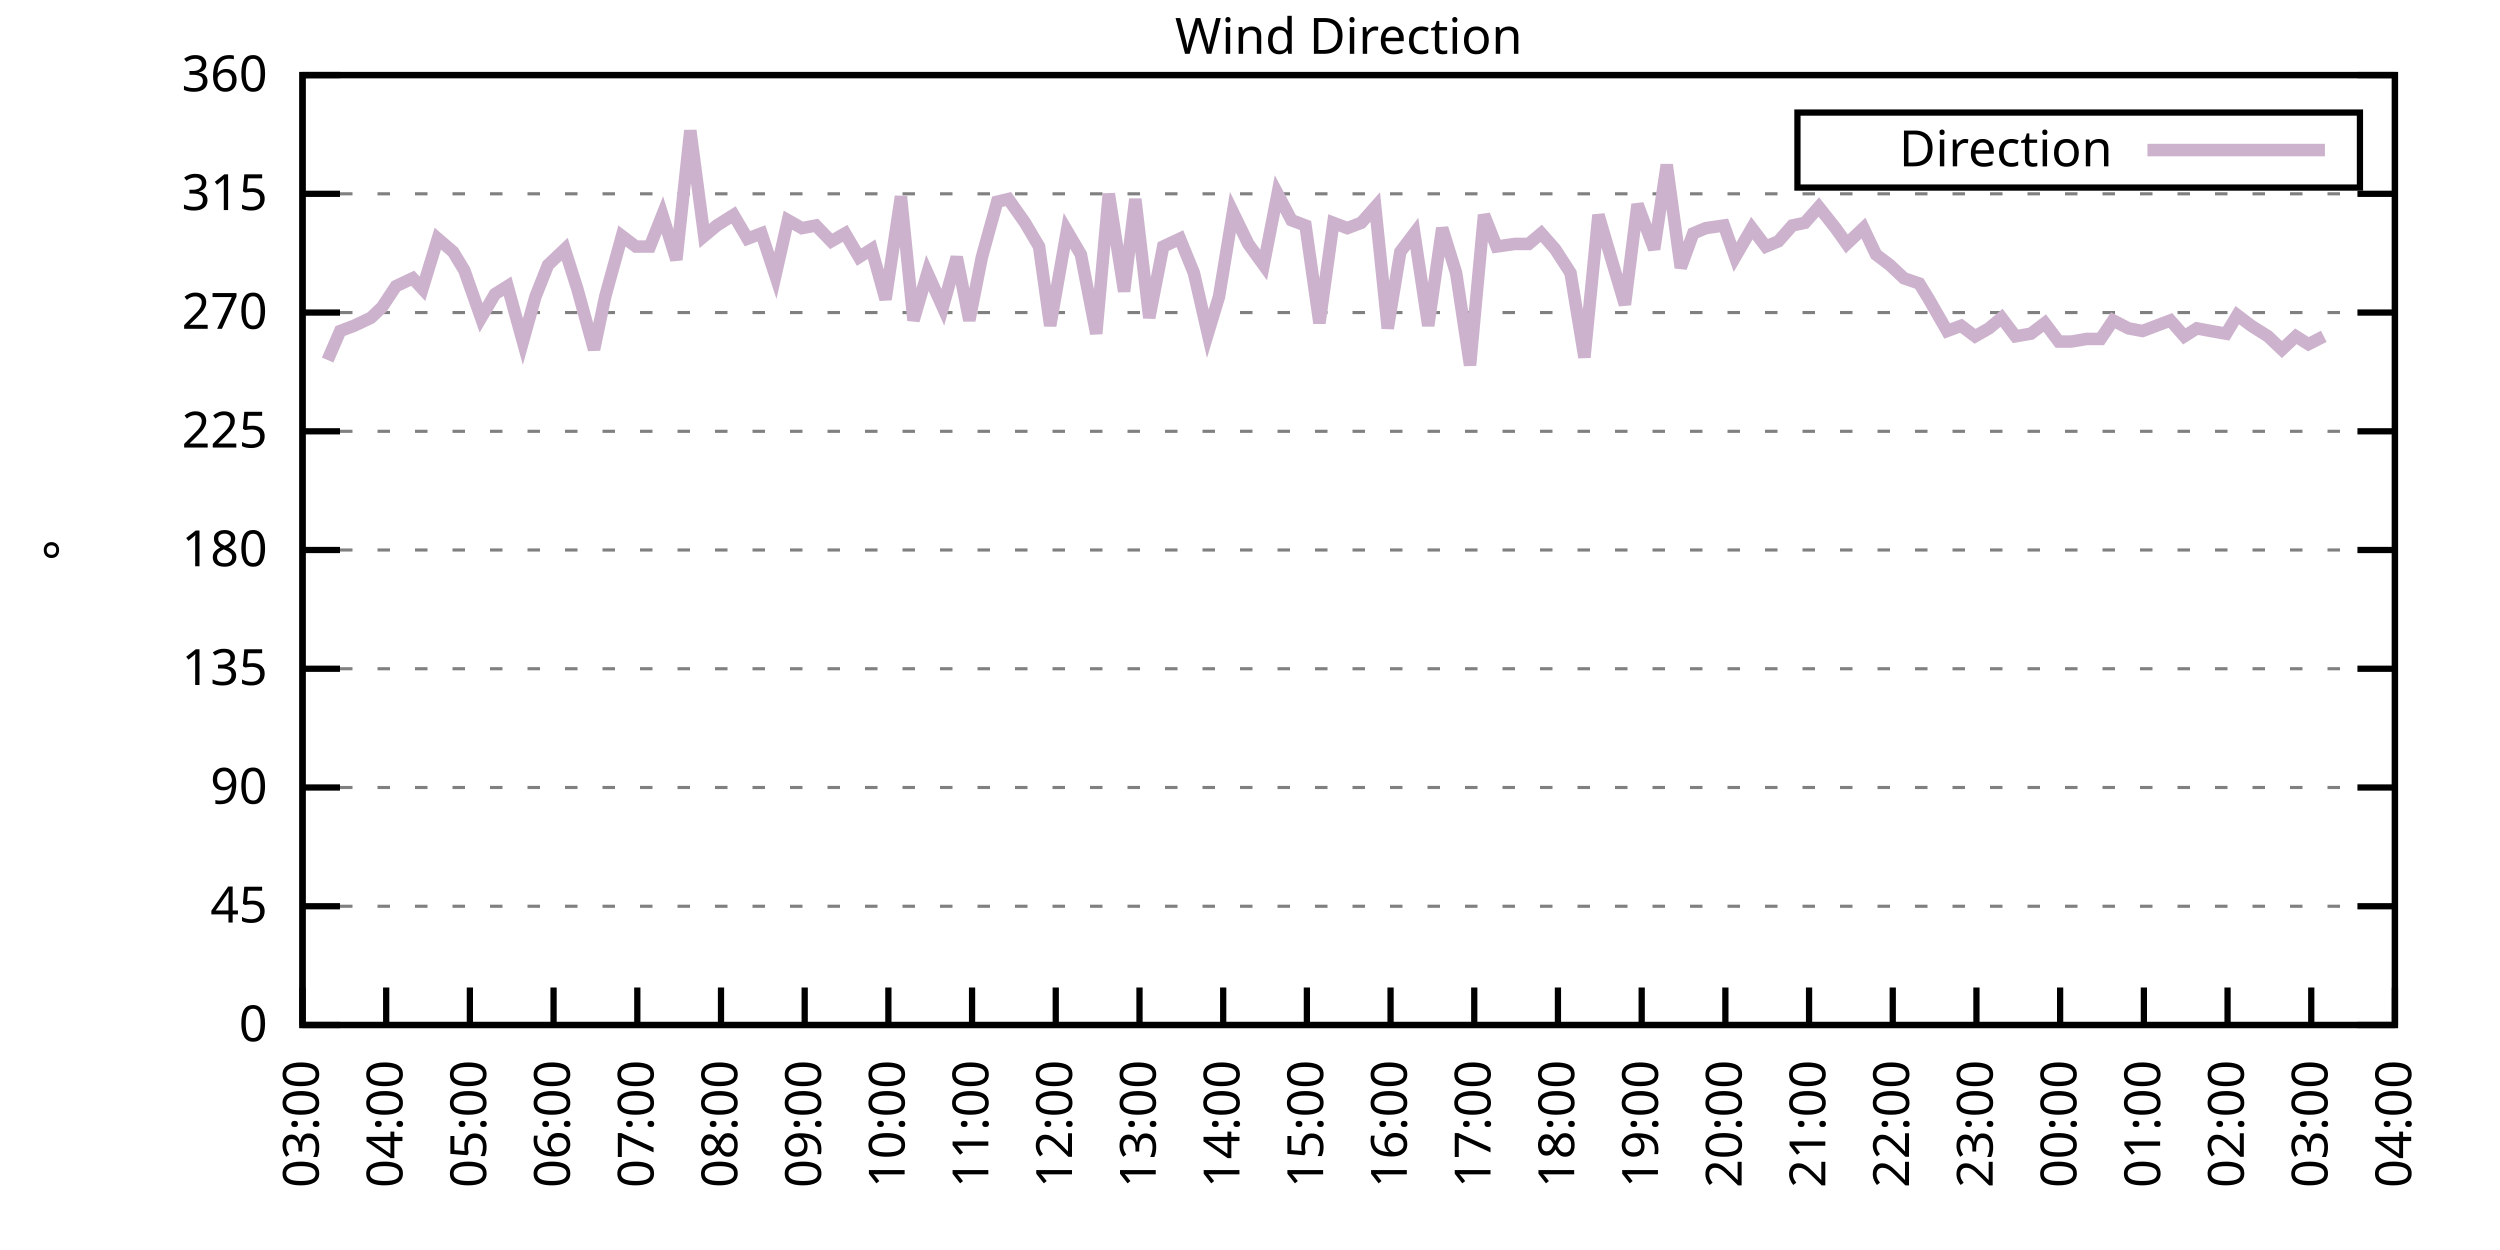
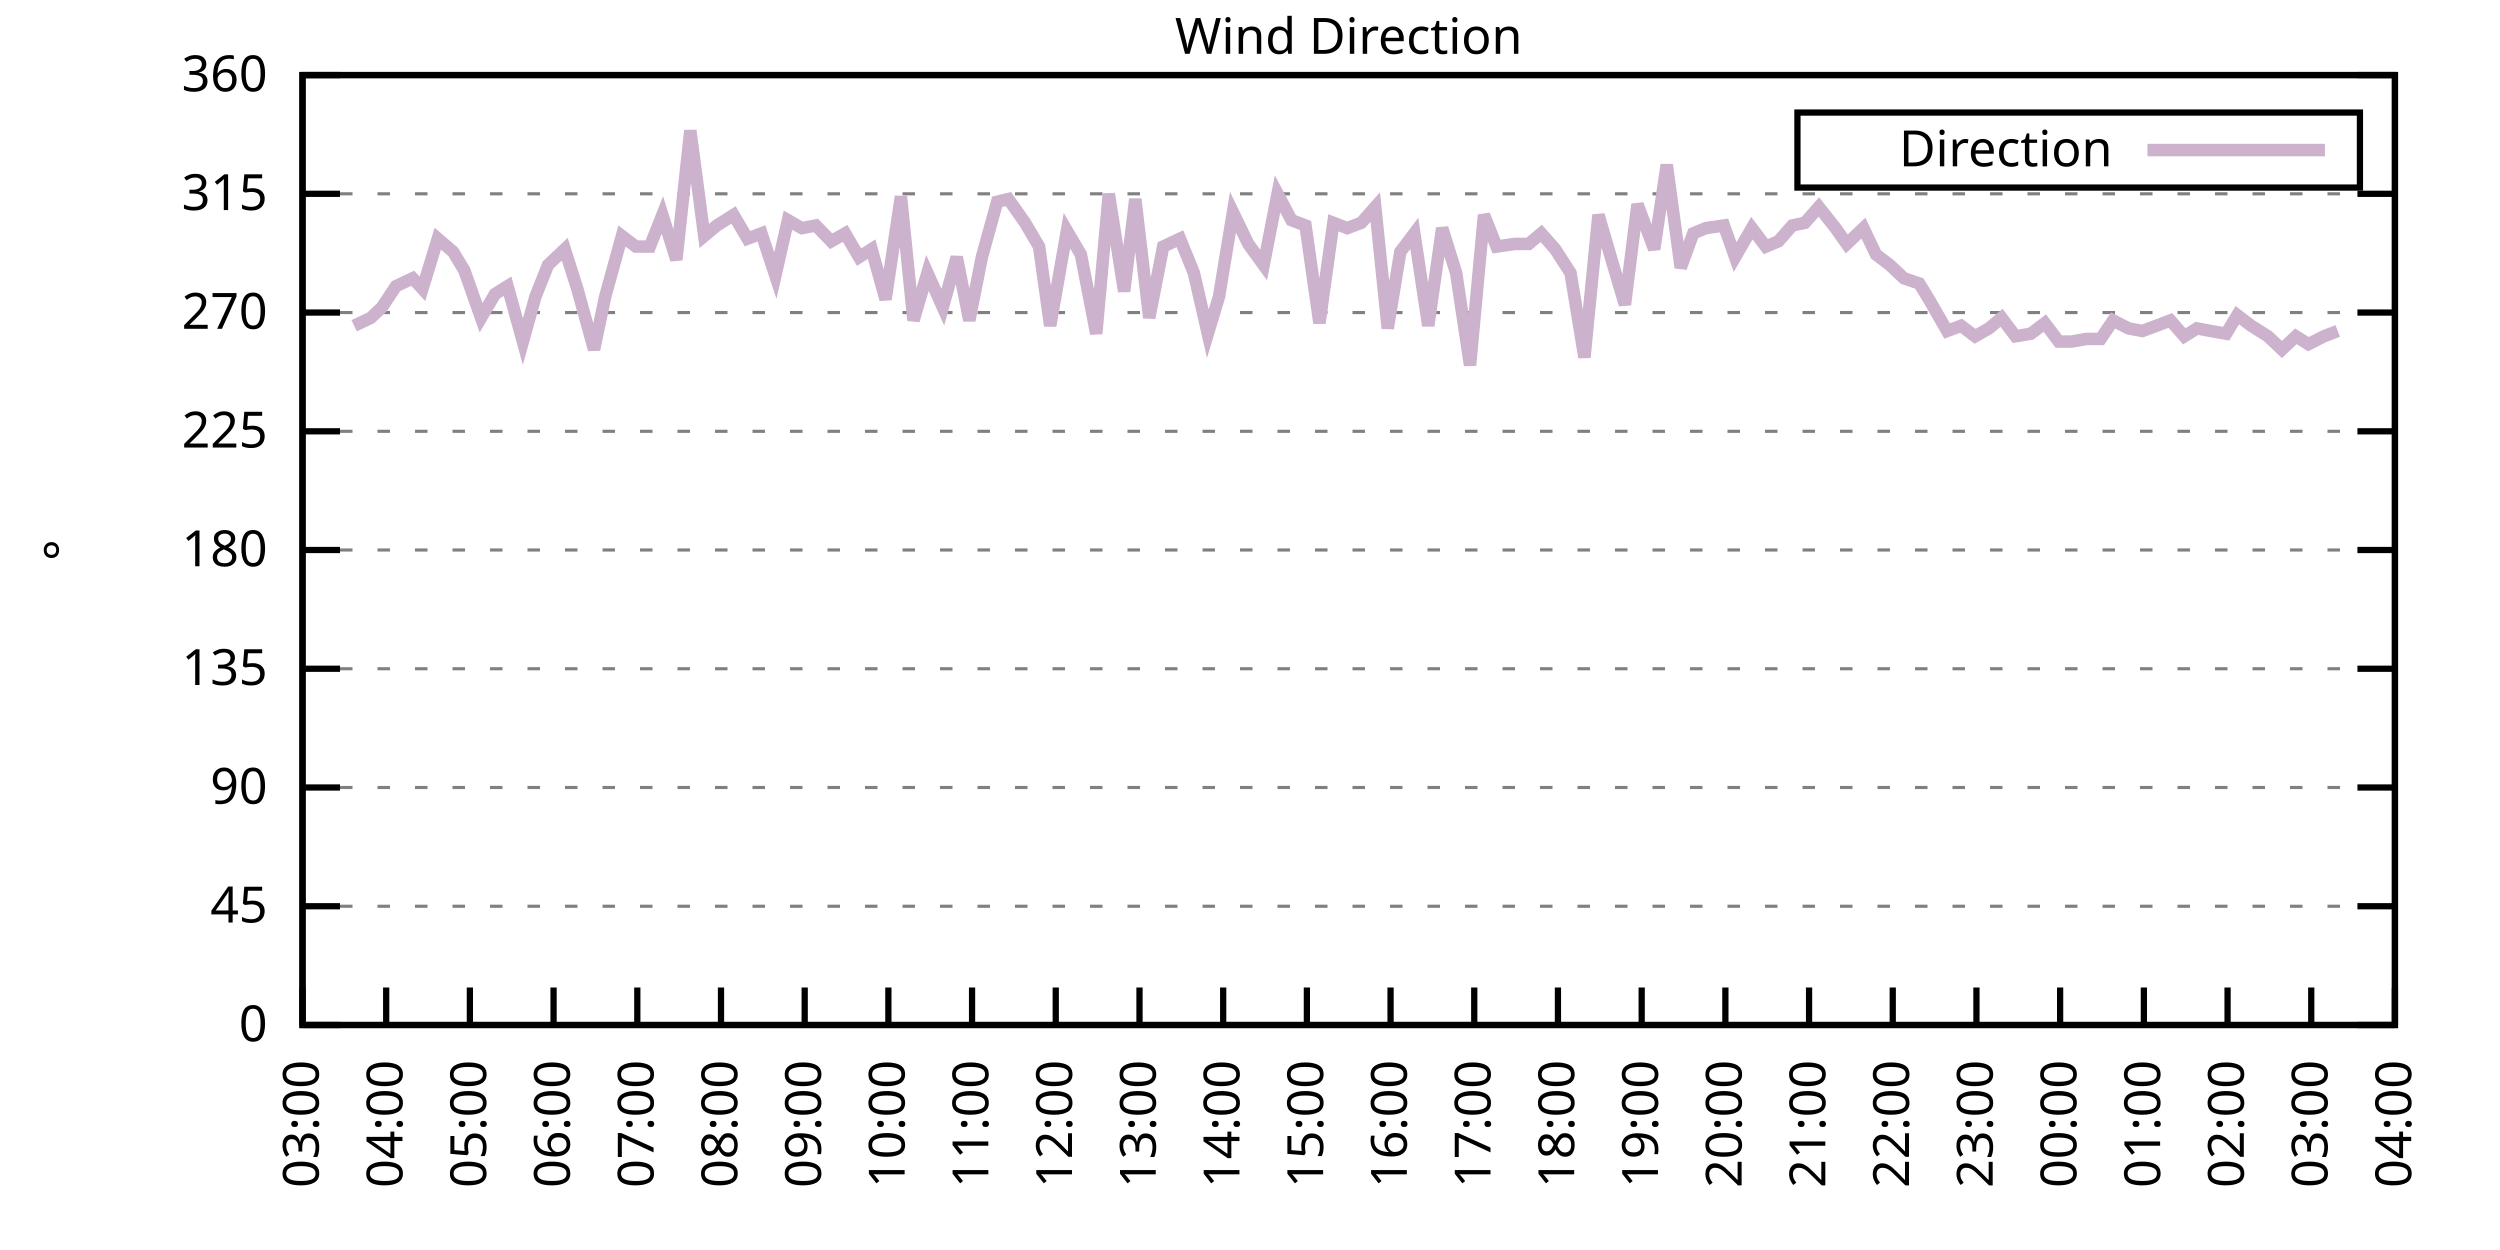
<svg xmlns="http://www.w3.org/2000/svg" xmlns:xlink="http://www.w3.org/1999/xlink" width="400" height="200" viewBox="0 0 400 200">
  <g id="gnuplot_canvas">
    <rect x="0" y="0" width="400" height="200" fill="none" />
    <defs>
      <circle id="gpDot" r="0.5" stroke-width="0.5" stroke="currentColor" />
      <path id="gpPt0" stroke-width="0.333" stroke="currentColor" d="M-1,0 h2 M0,-1 v2" />
      <path id="gpPt1" stroke-width="0.333" stroke="currentColor" d="M-1,-1 L1,1 M1,-1 L-1,1" />
      <path id="gpPt2" stroke-width="0.333" stroke="currentColor" d="M-1,0 L1,0 M0,-1 L0,1 M-1,-1 L1,1 M-1,1 L1,-1" />
      <rect id="gpPt3" stroke-width="0.333" stroke="currentColor" x="-1" y="-1" width="2" height="2" />
      <rect id="gpPt4" stroke-width="0.333" stroke="currentColor" fill="currentColor" x="-1" y="-1" width="2" height="2" />
      <circle id="gpPt5" stroke-width="0.333" stroke="currentColor" cx="0" cy="0" r="1" />
      <use xlink:href="#gpPt5" id="gpPt6" fill="currentColor" stroke="none" />
      <path id="gpPt7" stroke-width="0.333" stroke="currentColor" d="M0,-1.33 L-1.33,0.67 L1.33,0.67 z" />
      <use xlink:href="#gpPt7" id="gpPt8" fill="currentColor" stroke="none" />
      <use xlink:href="#gpPt7" id="gpPt9" stroke="currentColor" transform="rotate(180)" />
      <use xlink:href="#gpPt9" id="gpPt10" fill="currentColor" stroke="none" />
      <use xlink:href="#gpPt3" id="gpPt11" stroke="currentColor" transform="rotate(45)" />
      <use xlink:href="#gpPt11" id="gpPt12" fill="currentColor" stroke="none" />
      <path id="gpPt13" stroke-width="0.333" stroke="currentColor" d="M0,1.330 L1.265,0.411 L0.782,-1.067 L-0.782,-1.076 L-1.265,0.411 z" />
      <use xlink:href="#gpPt13" id="gpPt14" fill="currentColor" stroke="none" />
      <filter id="textbox" filterUnits="objectBoundingBox" x="0" y="0" height="1" width="1">
        <feFlood flood-color="white" flood-opacity="1" result="bgnd" />
        <feComposite in="SourceGraphic" in2="bgnd" operator="atop" />
      </filter>
      <filter id="greybox" filterUnits="objectBoundingBox" x="0" y="0" height="1" width="1">
        <feFlood flood-color="lightgrey" flood-opacity="1" result="grey" />
        <feComposite in="SourceGraphic" in2="grey" operator="atop" />
      </filter>
    </defs>
    <g fill="none" color="white" stroke="currentColor" stroke-width="1.00" stroke-linecap="butt" stroke-linejoin="miter">
</g>
    <g fill="none" color="black" stroke="currentColor" stroke-width="1.00" stroke-linecap="butt" stroke-linejoin="miter">
      <g stroke="none" shape-rendering="crispEdges">
        <polygon fill="rgb(255, 255, 255)" points="48.40,164.00 383.18,164.00 383.18,12.02 48.40,12.02 " />
      </g>
    </g>
    <g fill="none" color="black" stroke="currentColor" stroke-width="1.00" stroke-linecap="butt" stroke-linejoin="miter">
</g>
    <g fill="none" color="black" stroke="black" stroke-width="0.50" stroke-linecap="butt" stroke-linejoin="miter">
</g>
    <g fill="none" color="gray" stroke="currentColor" stroke-width="0.50" stroke-linecap="butt" stroke-linejoin="miter">
      <path stroke="gray" stroke-dasharray="2,4" class="gridline" d="M48.40,164.00 L383.19,164.00  " />
    </g>
    <g fill="none" color="gray" stroke="gray" stroke-width="1.00" stroke-linecap="butt" stroke-linejoin="miter">
</g>
    <g fill="none" color="black" stroke="currentColor" stroke-width="1.00" stroke-linecap="butt" stroke-linejoin="miter">
      <path stroke="black" d="M48.40,164.00 L54.40,164.00 M383.19,164.00 L377.19,164.00  " />
      <g transform="translate(42.80,166.60)" stroke="none" fill="black" font-family="Sans" font-size="8.00" text-anchor="end">
        <text>
          <tspan font-family="Sans"> 0</tspan>
        </text>
      </g>
    </g>
    <g fill="none" color="black" stroke="currentColor" stroke-width="1.00" stroke-linecap="butt" stroke-linejoin="miter">
</g>
    <g fill="none" color="black" stroke="black" stroke-width="0.50" stroke-linecap="butt" stroke-linejoin="miter">
</g>
    <g fill="none" color="gray" stroke="currentColor" stroke-width="0.50" stroke-linecap="butt" stroke-linejoin="miter">
      <path stroke="gray" stroke-dasharray="2,4" class="gridline" d="M48.40,145.00 L383.19,145.00  " />
    </g>
    <g fill="none" color="gray" stroke="gray" stroke-width="1.00" stroke-linecap="butt" stroke-linejoin="miter">
</g>
    <g fill="none" color="black" stroke="currentColor" stroke-width="1.00" stroke-linecap="butt" stroke-linejoin="miter">
      <path stroke="black" d="M48.40,145.00 L54.40,145.00 M383.19,145.00 L377.19,145.00  " />
      <g transform="translate(42.80,147.60)" stroke="none" fill="black" font-family="Sans" font-size="8.00" text-anchor="end">
        <text>
          <tspan font-family="Sans"> 45</tspan>
        </text>
      </g>
    </g>
    <g fill="none" color="black" stroke="currentColor" stroke-width="1.00" stroke-linecap="butt" stroke-linejoin="miter">
</g>
    <g fill="none" color="black" stroke="black" stroke-width="0.50" stroke-linecap="butt" stroke-linejoin="miter">
</g>
    <g fill="none" color="gray" stroke="currentColor" stroke-width="0.50" stroke-linecap="butt" stroke-linejoin="miter">
      <path stroke="gray" stroke-dasharray="2,4" class="gridline" d="M48.40,126.00 L383.19,126.00  " />
    </g>
    <g fill="none" color="gray" stroke="gray" stroke-width="1.00" stroke-linecap="butt" stroke-linejoin="miter">
</g>
    <g fill="none" color="black" stroke="currentColor" stroke-width="1.00" stroke-linecap="butt" stroke-linejoin="miter">
      <path stroke="black" d="M48.40,126.00 L54.40,126.00 M383.19,126.00 L377.19,126.00  " />
      <g transform="translate(42.80,128.60)" stroke="none" fill="black" font-family="Sans" font-size="8.00" text-anchor="end">
        <text>
          <tspan font-family="Sans"> 90</tspan>
        </text>
      </g>
    </g>
    <g fill="none" color="black" stroke="currentColor" stroke-width="1.00" stroke-linecap="butt" stroke-linejoin="miter">
</g>
    <g fill="none" color="black" stroke="black" stroke-width="0.50" stroke-linecap="butt" stroke-linejoin="miter">
</g>
    <g fill="none" color="gray" stroke="currentColor" stroke-width="0.50" stroke-linecap="butt" stroke-linejoin="miter">
      <path stroke="gray" stroke-dasharray="2,4" class="gridline" d="M48.40,107.00 L383.19,107.00  " />
    </g>
    <g fill="none" color="gray" stroke="gray" stroke-width="1.00" stroke-linecap="butt" stroke-linejoin="miter">
</g>
    <g fill="none" color="black" stroke="currentColor" stroke-width="1.00" stroke-linecap="butt" stroke-linejoin="miter">
      <path stroke="black" d="M48.40,107.00 L54.40,107.00 M383.19,107.00 L377.19,107.00  " />
      <g transform="translate(42.80,109.60)" stroke="none" fill="black" font-family="Sans" font-size="8.00" text-anchor="end">
        <text>
          <tspan font-family="Sans"> 135</tspan>
        </text>
      </g>
    </g>
    <g fill="none" color="black" stroke="currentColor" stroke-width="1.00" stroke-linecap="butt" stroke-linejoin="miter">
</g>
    <g fill="none" color="black" stroke="black" stroke-width="0.50" stroke-linecap="butt" stroke-linejoin="miter">
</g>
    <g fill="none" color="gray" stroke="currentColor" stroke-width="0.50" stroke-linecap="butt" stroke-linejoin="miter">
      <path stroke="gray" stroke-dasharray="2,4" class="gridline" d="M48.40,88.00 L383.19,88.00  " />
    </g>
    <g fill="none" color="gray" stroke="gray" stroke-width="1.00" stroke-linecap="butt" stroke-linejoin="miter">
</g>
    <g fill="none" color="black" stroke="currentColor" stroke-width="1.00" stroke-linecap="butt" stroke-linejoin="miter">
      <path stroke="black" d="M48.40,88.00 L54.40,88.00 M383.19,88.00 L377.19,88.00  " />
      <g transform="translate(42.80,90.60)" stroke="none" fill="black" font-family="Sans" font-size="8.00" text-anchor="end">
        <text>
          <tspan font-family="Sans"> 180</tspan>
        </text>
      </g>
    </g>
    <g fill="none" color="black" stroke="currentColor" stroke-width="1.00" stroke-linecap="butt" stroke-linejoin="miter">
</g>
    <g fill="none" color="black" stroke="black" stroke-width="0.50" stroke-linecap="butt" stroke-linejoin="miter">
</g>
    <g fill="none" color="gray" stroke="currentColor" stroke-width="0.50" stroke-linecap="butt" stroke-linejoin="miter">
      <path stroke="gray" stroke-dasharray="2,4" class="gridline" d="M48.40,69.01 L383.19,69.01  " />
    </g>
    <g fill="none" color="gray" stroke="gray" stroke-width="1.00" stroke-linecap="butt" stroke-linejoin="miter">
</g>
    <g fill="none" color="black" stroke="currentColor" stroke-width="1.00" stroke-linecap="butt" stroke-linejoin="miter">
      <path stroke="black" d="M48.40,69.01 L54.40,69.01 M383.19,69.01 L377.19,69.01  " />
      <g transform="translate(42.80,71.61)" stroke="none" fill="black" font-family="Sans" font-size="8.00" text-anchor="end">
        <text>
          <tspan font-family="Sans"> 225</tspan>
        </text>
      </g>
    </g>
    <g fill="none" color="black" stroke="currentColor" stroke-width="1.00" stroke-linecap="butt" stroke-linejoin="miter">
</g>
    <g fill="none" color="black" stroke="black" stroke-width="0.50" stroke-linecap="butt" stroke-linejoin="miter">
</g>
    <g fill="none" color="gray" stroke="currentColor" stroke-width="0.50" stroke-linecap="butt" stroke-linejoin="miter">
      <path stroke="gray" stroke-dasharray="2,4" class="gridline" d="M48.40,50.01 L383.19,50.01  " />
    </g>
    <g fill="none" color="gray" stroke="gray" stroke-width="1.00" stroke-linecap="butt" stroke-linejoin="miter">
</g>
    <g fill="none" color="black" stroke="currentColor" stroke-width="1.00" stroke-linecap="butt" stroke-linejoin="miter">
      <path stroke="black" d="M48.40,50.01 L54.40,50.01 M383.19,50.01 L377.19,50.01  " />
      <g transform="translate(42.80,52.61)" stroke="none" fill="black" font-family="Sans" font-size="8.00" text-anchor="end">
        <text>
          <tspan font-family="Sans"> 270</tspan>
        </text>
      </g>
    </g>
    <g fill="none" color="black" stroke="currentColor" stroke-width="1.00" stroke-linecap="butt" stroke-linejoin="miter">
</g>
    <g fill="none" color="black" stroke="black" stroke-width="0.50" stroke-linecap="butt" stroke-linejoin="miter">
</g>
    <g fill="none" color="gray" stroke="currentColor" stroke-width="0.50" stroke-linecap="butt" stroke-linejoin="miter">
      <path stroke="gray" stroke-dasharray="2,4" class="gridline" d="M48.40,31.01 L383.19,31.01  " />
    </g>
    <g fill="none" color="gray" stroke="gray" stroke-width="1.00" stroke-linecap="butt" stroke-linejoin="miter">
</g>
    <g fill="none" color="black" stroke="currentColor" stroke-width="1.00" stroke-linecap="butt" stroke-linejoin="miter">
      <path stroke="black" d="M48.40,31.01 L54.40,31.01 M383.19,31.01 L377.19,31.01  " />
      <g transform="translate(42.80,33.61)" stroke="none" fill="black" font-family="Sans" font-size="8.00" text-anchor="end">
        <text>
          <tspan font-family="Sans"> 315</tspan>
        </text>
      </g>
    </g>
    <g fill="none" color="black" stroke="currentColor" stroke-width="1.00" stroke-linecap="butt" stroke-linejoin="miter">
</g>
    <g fill="none" color="black" stroke="black" stroke-width="0.50" stroke-linecap="butt" stroke-linejoin="miter">
</g>
    <g fill="none" color="gray" stroke="currentColor" stroke-width="0.50" stroke-linecap="butt" stroke-linejoin="miter">
      <path stroke="gray" stroke-dasharray="2,4" class="gridline" d="M48.40,12.01 L383.19,12.01  " />
    </g>
    <g fill="none" color="gray" stroke="gray" stroke-width="1.00" stroke-linecap="butt" stroke-linejoin="miter">
</g>
    <g fill="none" color="black" stroke="currentColor" stroke-width="1.00" stroke-linecap="butt" stroke-linejoin="miter">
      <path stroke="black" d="M48.40,12.01 L54.40,12.01 M383.19,12.01 L377.19,12.01  " />
      <g transform="translate(42.80,14.61)" stroke="none" fill="black" font-family="Sans" font-size="8.00" text-anchor="end">
        <text>
          <tspan font-family="Sans"> 360</tspan>
        </text>
      </g>
    </g>
    <g fill="none" color="black" stroke="currentColor" stroke-width="1.00" stroke-linecap="butt" stroke-linejoin="miter">
      <path stroke="black" d="M48.40,164.00 L48.40,158.00  " />
      <g transform="translate(51.00,169.60) rotate(270.00)" stroke="none" fill="black" font-family="Sans" font-size="8.00" text-anchor="end">
        <text>
          <tspan font-family="Sans">03:00</tspan>
        </text>
      </g>
    </g>
    <g fill="none" color="black" stroke="currentColor" stroke-width="1.00" stroke-linecap="butt" stroke-linejoin="miter">
      <path stroke="black" d="M61.79,164.00 L61.79,158.00  " />
      <g transform="translate(64.39,169.60) rotate(270.00)" stroke="none" fill="black" font-family="Sans" font-size="8.00" text-anchor="end">
        <text>
          <tspan font-family="Sans">04:00</tspan>
        </text>
      </g>
    </g>
    <g fill="none" color="black" stroke="currentColor" stroke-width="1.00" stroke-linecap="butt" stroke-linejoin="miter">
      <path stroke="black" d="M75.18,164.00 L75.18,158.00  " />
      <g transform="translate(77.78,169.60) rotate(270.00)" stroke="none" fill="black" font-family="Sans" font-size="8.00" text-anchor="end">
        <text>
          <tspan font-family="Sans">05:00</tspan>
        </text>
      </g>
    </g>
    <g fill="none" color="black" stroke="currentColor" stroke-width="1.00" stroke-linecap="butt" stroke-linejoin="miter">
      <path stroke="black" d="M88.57,164.00 L88.57,158.00  " />
      <g transform="translate(91.17,169.60) rotate(270.00)" stroke="none" fill="black" font-family="Sans" font-size="8.00" text-anchor="end">
        <text>
          <tspan font-family="Sans">06:00</tspan>
        </text>
      </g>
    </g>
    <g fill="none" color="black" stroke="currentColor" stroke-width="1.00" stroke-linecap="butt" stroke-linejoin="miter">
      <path stroke="black" d="M101.97,164.00 L101.97,158.00  " />
      <g transform="translate(104.57,169.60) rotate(270.00)" stroke="none" fill="black" font-family="Sans" font-size="8.00" text-anchor="end">
        <text>
          <tspan font-family="Sans">07:00</tspan>
        </text>
      </g>
    </g>
    <g fill="none" color="black" stroke="currentColor" stroke-width="1.00" stroke-linecap="butt" stroke-linejoin="miter">
      <path stroke="black" d="M115.36,164.00 L115.36,158.00  " />
      <g transform="translate(117.96,169.60) rotate(270.00)" stroke="none" fill="black" font-family="Sans" font-size="8.00" text-anchor="end">
        <text>
          <tspan font-family="Sans">08:00</tspan>
        </text>
      </g>
    </g>
    <g fill="none" color="black" stroke="currentColor" stroke-width="1.00" stroke-linecap="butt" stroke-linejoin="miter">
      <path stroke="black" d="M128.75,164.00 L128.75,158.00  " />
      <g transform="translate(131.35,169.60) rotate(270.00)" stroke="none" fill="black" font-family="Sans" font-size="8.00" text-anchor="end">
        <text>
          <tspan font-family="Sans">09:00</tspan>
        </text>
      </g>
    </g>
    <g fill="none" color="black" stroke="currentColor" stroke-width="1.00" stroke-linecap="butt" stroke-linejoin="miter">
      <path stroke="black" d="M142.14,164.00 L142.14,158.00  " />
      <g transform="translate(144.74,169.60) rotate(270.00)" stroke="none" fill="black" font-family="Sans" font-size="8.00" text-anchor="end">
        <text>
          <tspan font-family="Sans">10:00</tspan>
        </text>
      </g>
    </g>
    <g fill="none" color="black" stroke="currentColor" stroke-width="1.00" stroke-linecap="butt" stroke-linejoin="miter">
      <path stroke="black" d="M155.53,164.00 L155.53,158.00  " />
      <g transform="translate(158.13,169.60) rotate(270.00)" stroke="none" fill="black" font-family="Sans" font-size="8.00" text-anchor="end">
        <text>
          <tspan font-family="Sans">11:00</tspan>
        </text>
      </g>
    </g>
    <g fill="none" color="black" stroke="currentColor" stroke-width="1.00" stroke-linecap="butt" stroke-linejoin="miter">
      <path stroke="black" d="M168.92,164.00 L168.92,158.00  " />
      <g transform="translate(171.52,169.60) rotate(270.00)" stroke="none" fill="black" font-family="Sans" font-size="8.00" text-anchor="end">
        <text>
          <tspan font-family="Sans">12:00</tspan>
        </text>
      </g>
    </g>
    <g fill="none" color="black" stroke="currentColor" stroke-width="1.00" stroke-linecap="butt" stroke-linejoin="miter">
      <path stroke="black" d="M182.32,164.00 L182.32,158.00  " />
      <g transform="translate(184.92,169.60) rotate(270.00)" stroke="none" fill="black" font-family="Sans" font-size="8.00" text-anchor="end">
        <text>
          <tspan font-family="Sans">13:00</tspan>
        </text>
      </g>
    </g>
    <g fill="none" color="black" stroke="currentColor" stroke-width="1.00" stroke-linecap="butt" stroke-linejoin="miter">
      <path stroke="black" d="M195.71,164.00 L195.71,158.00  " />
      <g transform="translate(198.31,169.60) rotate(270.00)" stroke="none" fill="black" font-family="Sans" font-size="8.00" text-anchor="end">
        <text>
          <tspan font-family="Sans">14:00</tspan>
        </text>
      </g>
    </g>
    <g fill="none" color="black" stroke="currentColor" stroke-width="1.00" stroke-linecap="butt" stroke-linejoin="miter">
      <path stroke="black" d="M209.10,164.00 L209.10,158.00  " />
      <g transform="translate(211.70,169.60) rotate(270.00)" stroke="none" fill="black" font-family="Sans" font-size="8.00" text-anchor="end">
        <text>
          <tspan font-family="Sans">15:00</tspan>
        </text>
      </g>
    </g>
    <g fill="none" color="black" stroke="currentColor" stroke-width="1.00" stroke-linecap="butt" stroke-linejoin="miter">
      <path stroke="black" d="M222.49,164.00 L222.49,158.00  " />
      <g transform="translate(225.09,169.60) rotate(270.00)" stroke="none" fill="black" font-family="Sans" font-size="8.00" text-anchor="end">
        <text>
          <tspan font-family="Sans">16:00</tspan>
        </text>
      </g>
    </g>
    <g fill="none" color="black" stroke="currentColor" stroke-width="1.00" stroke-linecap="butt" stroke-linejoin="miter">
      <path stroke="black" d="M235.88,164.00 L235.88,158.00  " />
      <g transform="translate(238.48,169.60) rotate(270.00)" stroke="none" fill="black" font-family="Sans" font-size="8.00" text-anchor="end">
        <text>
          <tspan font-family="Sans">17:00</tspan>
        </text>
      </g>
    </g>
    <g fill="none" color="black" stroke="currentColor" stroke-width="1.00" stroke-linecap="butt" stroke-linejoin="miter">
      <path stroke="black" d="M249.27,164.00 L249.27,158.00  " />
      <g transform="translate(251.87,169.60) rotate(270.00)" stroke="none" fill="black" font-family="Sans" font-size="8.00" text-anchor="end">
        <text>
          <tspan font-family="Sans">18:00</tspan>
        </text>
      </g>
    </g>
    <g fill="none" color="black" stroke="currentColor" stroke-width="1.00" stroke-linecap="butt" stroke-linejoin="miter">
      <path stroke="black" d="M262.67,164.00 L262.67,158.00  " />
      <g transform="translate(265.27,169.60) rotate(270.00)" stroke="none" fill="black" font-family="Sans" font-size="8.00" text-anchor="end">
        <text>
          <tspan font-family="Sans">19:00</tspan>
        </text>
      </g>
    </g>
    <g fill="none" color="black" stroke="currentColor" stroke-width="1.00" stroke-linecap="butt" stroke-linejoin="miter">
      <path stroke="black" d="M276.06,164.00 L276.06,158.00  " />
      <g transform="translate(278.66,169.60) rotate(270.00)" stroke="none" fill="black" font-family="Sans" font-size="8.00" text-anchor="end">
        <text>
          <tspan font-family="Sans">20:00</tspan>
        </text>
      </g>
    </g>
    <g fill="none" color="black" stroke="currentColor" stroke-width="1.00" stroke-linecap="butt" stroke-linejoin="miter">
      <path stroke="black" d="M289.45,164.00 L289.45,158.00  " />
      <g transform="translate(292.05,169.60) rotate(270.00)" stroke="none" fill="black" font-family="Sans" font-size="8.00" text-anchor="end">
        <text>
          <tspan font-family="Sans">21:00</tspan>
        </text>
      </g>
    </g>
    <g fill="none" color="black" stroke="currentColor" stroke-width="1.00" stroke-linecap="butt" stroke-linejoin="miter">
      <path stroke="black" d="M302.84,164.00 L302.84,158.00  " />
      <g transform="translate(305.44,169.60) rotate(270.00)" stroke="none" fill="black" font-family="Sans" font-size="8.00" text-anchor="end">
        <text>
          <tspan font-family="Sans">22:00</tspan>
        </text>
      </g>
    </g>
    <g fill="none" color="black" stroke="currentColor" stroke-width="1.00" stroke-linecap="butt" stroke-linejoin="miter">
      <path stroke="black" d="M316.23,164.00 L316.23,158.00  " />
      <g transform="translate(318.83,169.60) rotate(270.00)" stroke="none" fill="black" font-family="Sans" font-size="8.00" text-anchor="end">
        <text>
          <tspan font-family="Sans">23:00</tspan>
        </text>
      </g>
    </g>
    <g fill="none" color="black" stroke="currentColor" stroke-width="1.00" stroke-linecap="butt" stroke-linejoin="miter">
      <path stroke="black" d="M329.62,164.00 L329.62,158.00  " />
      <g transform="translate(332.22,169.60) rotate(270.00)" stroke="none" fill="black" font-family="Sans" font-size="8.00" text-anchor="end">
        <text>
          <tspan font-family="Sans">00:00</tspan>
        </text>
      </g>
    </g>
    <g fill="none" color="black" stroke="currentColor" stroke-width="1.00" stroke-linecap="butt" stroke-linejoin="miter">
      <path stroke="black" d="M343.02,164.00 L343.02,158.00  " />
      <g transform="translate(345.62,169.60) rotate(270.00)" stroke="none" fill="black" font-family="Sans" font-size="8.00" text-anchor="end">
        <text>
          <tspan font-family="Sans">01:00</tspan>
        </text>
      </g>
    </g>
    <g fill="none" color="black" stroke="currentColor" stroke-width="1.00" stroke-linecap="butt" stroke-linejoin="miter">
      <path stroke="black" d="M356.41,164.00 L356.41,158.00  " />
      <g transform="translate(359.01,169.60) rotate(270.00)" stroke="none" fill="black" font-family="Sans" font-size="8.00" text-anchor="end">
        <text>
          <tspan font-family="Sans">02:00</tspan>
        </text>
      </g>
    </g>
    <g fill="none" color="black" stroke="currentColor" stroke-width="1.00" stroke-linecap="butt" stroke-linejoin="miter">
      <path stroke="black" d="M369.80,164.00 L369.80,158.00  " />
      <g transform="translate(372.40,169.60) rotate(270.00)" stroke="none" fill="black" font-family="Sans" font-size="8.00" text-anchor="end">
        <text>
          <tspan font-family="Sans">03:00</tspan>
        </text>
      </g>
    </g>
    <g fill="none" color="black" stroke="currentColor" stroke-width="1.00" stroke-linecap="butt" stroke-linejoin="miter">
      <path stroke="black" d="M383.19,164.00 L383.19,158.00  " />
      <g transform="translate(385.79,169.60) rotate(270.00)" stroke="none" fill="black" font-family="Sans" font-size="8.00" text-anchor="end">
        <text>
          <tspan font-family="Sans">04:00</tspan>
        </text>
      </g>
    </g>
    <g fill="none" color="black" stroke="currentColor" stroke-width="1.00" stroke-linecap="butt" stroke-linejoin="miter">
</g>
    <g fill="none" color="black" stroke="currentColor" stroke-width="1.00" stroke-linecap="butt" stroke-linejoin="miter">
      <path stroke="black" d="M48.40,12.01 L48.40,164.00 L383.19,164.00 L383.19,12.01 L48.40,12.01 Z  " />
    </g>
    <g fill="none" color="black" stroke="currentColor" stroke-width="1.00" stroke-linecap="butt" stroke-linejoin="miter">
</g>
    <g fill="none" color="black" stroke="currentColor" stroke-width="1.00" stroke-linecap="butt" stroke-linejoin="miter">
      <path stroke="black" d="M287.59,30.01 L287.59,18.01 L377.59,18.01 L377.59,30.01 L287.59,30.01 Z  " />
    </g>
    <g id="Wind_direction_plot_1">
      <g fill="none" color="white" stroke="black" stroke-width="2.00" stroke-linecap="butt" stroke-linejoin="miter">
</g>
      <g fill="none" color="black" stroke="currentColor" stroke-width="2.00" stroke-linecap="butt" stroke-linejoin="miter">
        <g transform="translate(337.99,26.61)" stroke="none" fill="black" font-family="Sans" font-size="8.00" text-anchor="end">
          <text>
            <tspan font-family="Sans">Direction</tspan>
          </text>
        </g>
      </g>
      <g fill="none" color="black" stroke="currentColor" stroke-width="2.00" stroke-linecap="butt" stroke-linejoin="miter">
-         <path stroke="rgb(204, 178, 204)" d="M343.59,24.01 L371.99,24.01 M52.42,57.61 L54.43,52.96 L56.66,52.12 L59.34,50.85 L61.12,49.16 L63.35,45.79   L66.03,44.52 L67.59,46.21 L70.05,38.19 L72.50,40.30 L74.29,43.25 L76.97,50.85 L79.20,47.05 L81.21,45.79   L83.66,54.65 L85.67,47.47 L87.68,42.41 L90.36,39.87 L92.37,46.21 L95.05,55.92 L96.83,47.47 L99.51,37.76   L101.74,39.45 L103.98,39.45 L105.98,34.39 L108.22,41.56 L110.45,20.88 L112.68,37.76 L114.69,36.08 L117.37,34.39   L119.60,38.19 L121.83,37.34 L124.06,44.10 L126.07,35.23 L128.30,36.50 L130.54,36.08 L132.99,38.61 L135.22,37.34   L137.45,41.14 L139.46,39.87 L141.69,47.90 L144.15,31.43 L146.16,51.27 L148.39,43.67 L150.85,49.16 L153.08,41.14   L155.09,51.27 L157.10,41.14 L159.55,32.28 L161.34,31.85 L164.01,35.65 L166.25,39.45 L168.03,52.12 L170.71,36.92   L172.94,40.72 L175.40,53.39 L177.41,31.01 L179.86,46.63 L181.65,31.85 L183.88,50.85 L186.11,39.45 L188.79,38.19   L191.02,43.67 L193.25,53.39 L195.04,47.47 L197.27,33.96 L199.73,39.03 L202.18,42.41 L204.41,31.01 L206.64,35.23   L208.88,36.08 L211.11,51.70 L213.34,35.65 L215.57,36.50 L217.80,35.65 L220.04,33.12 L222.04,52.54 L224.05,40.30   L226.29,37.34 L228.52,52.12 L230.75,36.50 L232.98,43.67 L235.21,58.45 L237.44,34.39 L239.45,39.45 L242.36,39.03   L244.59,39.03 L246.60,37.34 L248.83,39.87 L251.28,43.67 L253.51,57.18 L255.75,34.39 L257.98,41.99 L259.99,48.74   L262.00,32.70 L264.67,39.87 L266.68,26.36 L268.92,42.83 L270.92,37.34 L272.93,36.50 L275.83,36.08 L277.62,41.14   L280.30,36.50 L282.53,39.45 L284.54,38.61 L286.77,36.08 L288.78,35.65 L291.01,33.12 L293.69,36.50 L295.48,39.03   L298.15,36.50 L300.16,40.72 L302.39,42.41 L304.63,44.52 L307.08,45.36 L308.64,47.90 L311.54,52.96 L313.78,52.12   L316.01,53.81 L318.24,52.54 L320.25,50.85 L322.48,53.81 L324.94,53.39 L327.17,51.70 L329.40,54.65 L331.41,54.65   L333.86,54.23 L336.10,54.23 L338.10,51.27 L340.56,52.54 L342.79,52.96 L345.02,52.12 L347.26,51.27 L349.49,53.81   L351.50,52.54 L353.73,52.96 L356.18,53.39 L357.97,50.43 L360.20,52.12 L362.88,53.81 L365.11,55.92 L367.34,53.81   L369.35,55.07 L371.81,53.81  " />
+         <path stroke="rgb(204, 178, 204)" d="M343.59,24.01 L371.99,24.01 M56.66,52.12 L59.34,50.85 L61.12,49.16 L63.35,45.79 L66.03,44.52 L67.59,46.21   L70.05,38.19 L72.50,40.30 L74.29,43.25 L76.97,50.85 L79.20,47.05 L81.21,45.79 L83.66,54.65 L85.67,47.47   L87.68,42.41 L90.36,39.87 L92.37,46.21 L95.05,55.92 L96.83,47.47 L99.51,37.76 L101.74,39.45 L103.98,39.45   L105.98,34.39 L108.22,41.56 L110.45,20.88 L112.68,37.76 L114.69,36.08 L117.37,34.39 L119.60,38.19 L121.83,37.34   L124.06,44.10 L126.07,35.23 L128.30,36.50 L130.54,36.08 L132.99,38.61 L135.22,37.34 L137.45,41.14 L139.46,39.87   L141.69,47.90 L144.15,31.43 L146.16,51.27 L148.39,43.67 L150.85,49.16 L153.08,41.14 L155.09,51.27 L157.10,41.14   L159.55,32.28 L161.34,31.85 L164.01,35.65 L166.25,39.45 L168.03,52.12 L170.71,36.92 L172.94,40.72 L175.40,53.39   L177.41,31.01 L179.86,46.63 L181.65,31.85 L183.88,50.85 L186.11,39.45 L188.79,38.19 L191.02,43.67 L193.25,53.39   L195.04,47.47 L197.27,33.96 L199.73,39.03 L202.18,42.41 L204.41,31.01 L206.64,35.23 L208.88,36.08 L211.11,51.70   L213.34,35.65 L215.57,36.50 L217.80,35.65 L220.04,33.12 L222.04,52.54 L224.05,40.30 L226.29,37.34 L228.52,52.12   L230.75,36.50 L232.98,43.67 L235.21,58.45 L237.44,34.39 L239.45,39.45 L242.36,39.03 L244.59,39.03 L246.60,37.34   L248.83,39.87 L251.28,43.67 L253.51,57.18 L255.75,34.39 L257.98,41.99 L259.99,48.74 L262.00,32.70 L264.67,39.87   L266.68,26.36 L268.92,42.83 L270.92,37.34 L272.93,36.50 L275.83,36.08 L277.62,41.14 L280.30,36.50 L282.53,39.45   L284.54,38.61 L286.77,36.08 L288.78,35.65 L291.01,33.12 L293.69,36.50 L295.48,39.03 L298.15,36.50 L300.16,40.72   L302.39,42.41 L304.63,44.52 L307.08,45.36 L308.64,47.90 L311.54,52.96 L313.78,52.12 L316.01,53.81 L318.24,52.54   L320.25,50.85 L322.48,53.81 L324.94,53.39 L327.17,51.70 L329.40,54.65 L331.41,54.65 L333.86,54.23 L336.10,54.23   L338.10,51.27 L340.56,52.54 L342.79,52.96 L345.02,52.12 L347.26,51.27 L349.49,53.81 L351.50,52.54 L353.73,52.96   L356.18,53.39 L357.97,50.43 L360.20,52.12 L362.88,53.81 L365.11,55.92 L367.34,53.81 L369.35,55.07 L371.81,53.81   L374.04,52.96  " />
      </g>
    </g>
    <g fill="none" color="black" stroke="currentColor" stroke-width="2.00" stroke-linecap="butt" stroke-linejoin="miter">
</g>
    <g fill="none" color="black" stroke="black" stroke-width="1.00" stroke-linecap="butt" stroke-linejoin="miter">
</g>
    <g fill="none" color="black" stroke="currentColor" stroke-width="1.00" stroke-linecap="butt" stroke-linejoin="miter">
      <path stroke="black" d="M48.40,12.01 L48.40,164.00 L383.19,164.00 L383.19,12.01 L48.40,12.01 Z  " />
      <g transform="translate(12.80,88.01) rotate(270.00)" stroke="none" fill="black" font-family="Sans" font-size="8.00" text-anchor="middle">
        <text>
          <tspan font-family="Sans">°</tspan>
        </text>
      </g>
    </g>
    <g fill="none" color="black" stroke="currentColor" stroke-width="1.00" stroke-linecap="butt" stroke-linejoin="miter">
</g>
    <g fill="none" color="black" stroke="currentColor" stroke-width="1.00" stroke-linecap="butt" stroke-linejoin="miter">
      <g transform="translate(215.79,8.61)" stroke="none" fill="black" font-family="Sans" font-size="8.00" text-anchor="middle">
        <text>
          <tspan font-family="Sans">Wind Direction</tspan>
        </text>
      </g>
    </g>
    <g fill="none" color="black" stroke="currentColor" stroke-width="1.00" stroke-linecap="butt" stroke-linejoin="miter">
</g>
  </g>
</svg>
